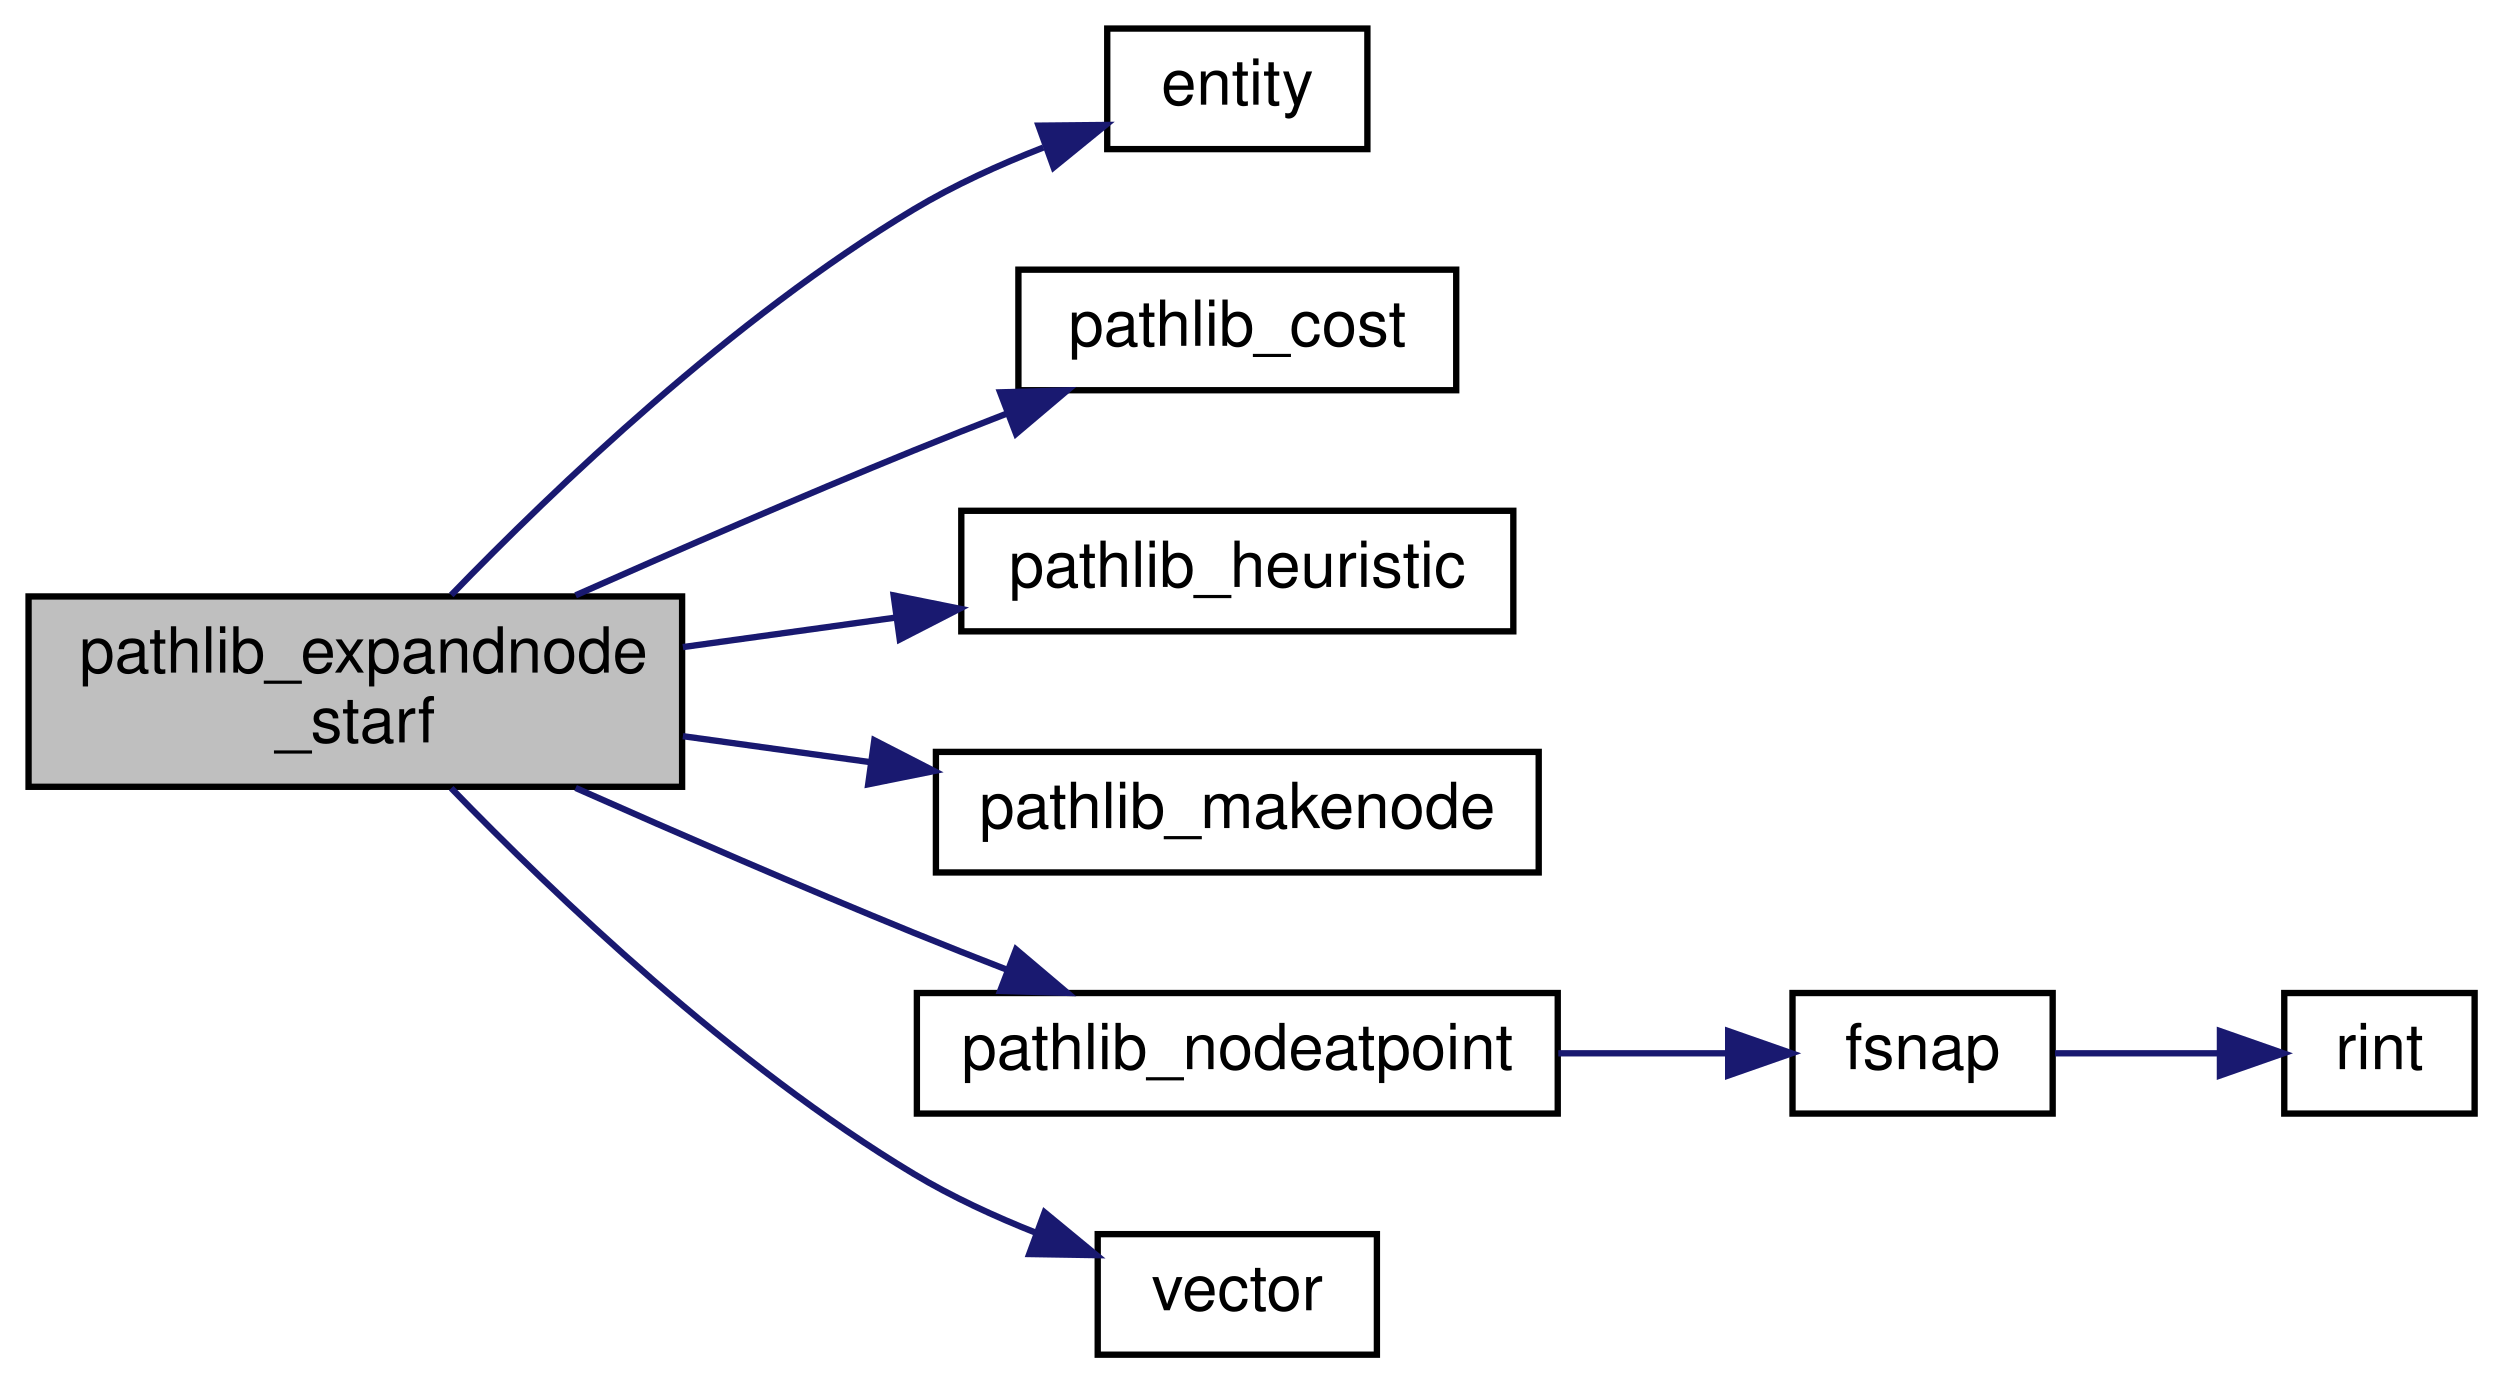
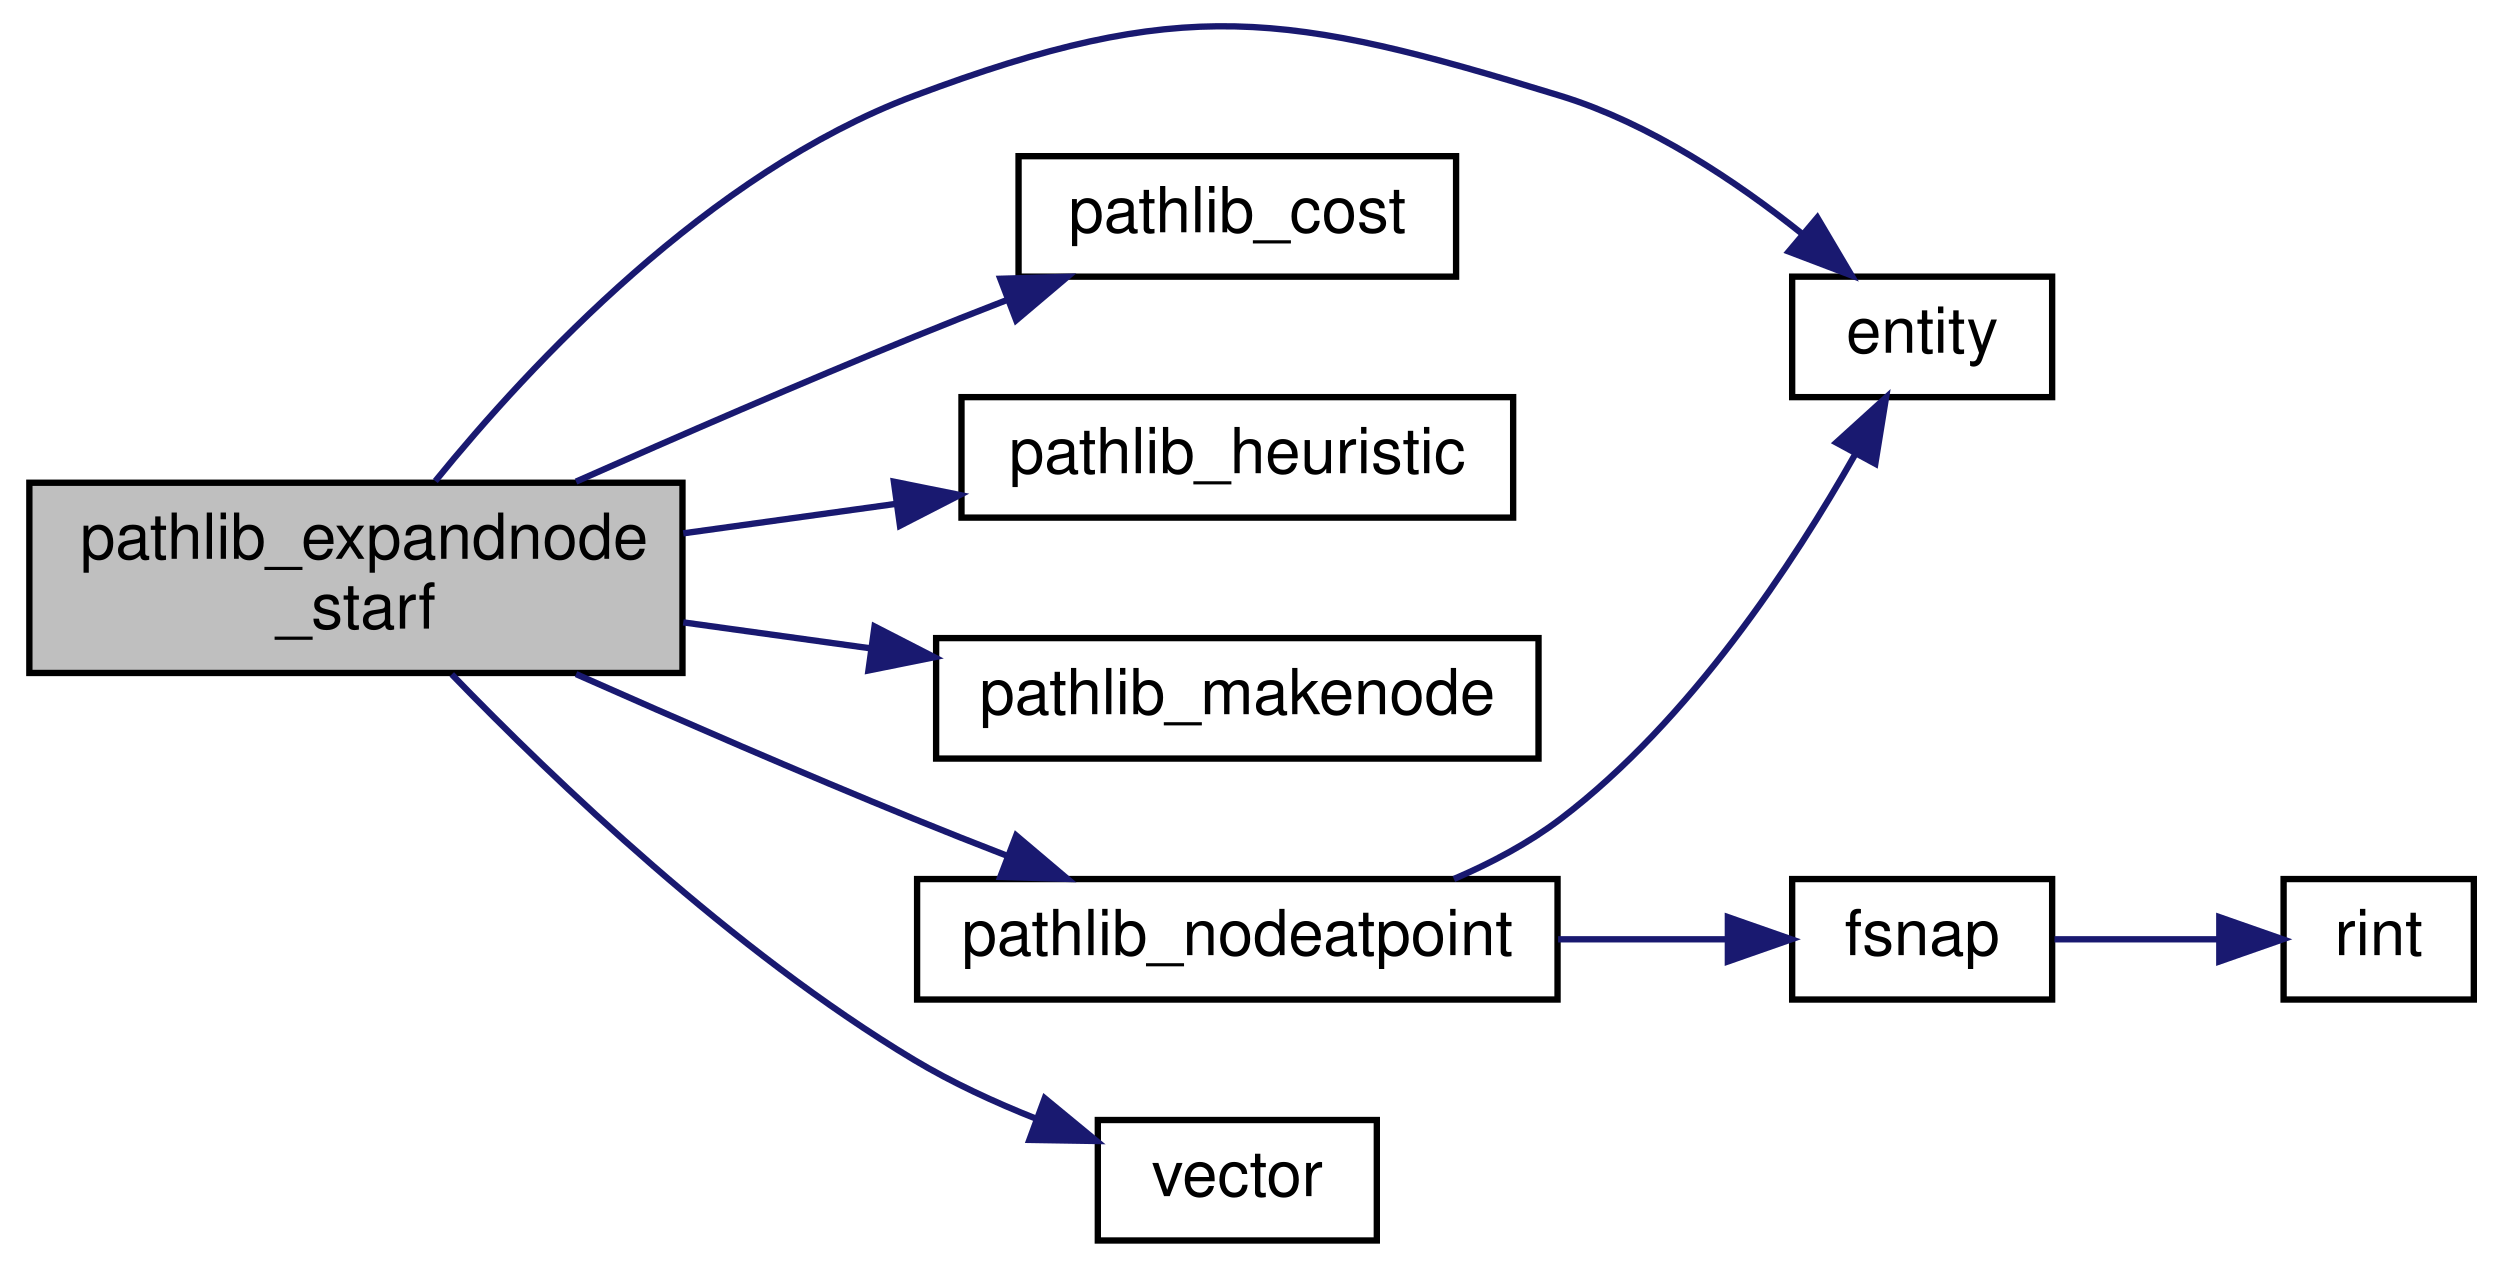
- <svg xmlns="http://www.w3.org/2000/svg" xmlns:xlink="http://www.w3.org/1999/xlink" width="394pt" height="218pt" viewBox="0.00 0.00 394.00 218.00">
-   <g id="graph0" class="graph" transform="scale(1 1) rotate(0) translate(4 214)">
+ <svg xmlns="http://www.w3.org/2000/svg" xmlns:xlink="http://www.w3.org/1999/xlink" width="394pt" height="200pt" viewBox="0.00 0.00 394.00 200.13">
+   <g id="graph0" class="graph" transform="scale(1 1) rotate(0) translate(4 196.129)">
    <g id="node1" class="node">
      <polygon fill="#bfbfbf" stroke="black" points="0.5,-90 0.5,-120 103.5,-120 103.5,-90 0.5,-90" />
      <text text-anchor="start" x="8.5" y="-108" font-family="Helvetica,sans-Serif" font-size="10.00">pathlib_expandnode</text>
      <text text-anchor="middle" x="52" y="-97" font-family="Helvetica,sans-Serif" font-size="10.00">_starf</text>
    </g>
    <g id="node2" class="node">
      <g id="a_node2">
        <a xlink:href="../../d4/d0c/csprogsdefs_8qc.html#acbb54a239d76062465dccbc6a6c6e464" target="_top" xlink:title="entity">
-           <polygon fill="none" stroke="black" points="170.5,-190.5 170.5,-209.5 211.5,-209.5 211.5,-190.5 170.5,-190.5" />
-           <text text-anchor="middle" x="191" y="-197.5" font-family="Helvetica,sans-Serif" font-size="10.00">entity</text>
+           <polygon fill="none" stroke="black" points="278.5,-133.5 278.5,-152.5 319.5,-152.5 319.5,-133.5 278.5,-133.5" />
+           <text text-anchor="middle" x="299" y="-140.5" font-family="Helvetica,sans-Serif" font-size="10.00">entity</text>
        </a>
      </g>
    </g>
    <g id="edge1" class="edge">
-       <path fill="none" stroke="midnightblue" d="M67.114,-120.222C83.348,-136.997 111.455,-163.867 140,-181 146.312,-184.789 153.51,-188.053 160.44,-190.755" />
-       <polygon fill="midnightblue" stroke="midnightblue" points="159.672,-194.199 170.267,-194.305 162.051,-187.615 159.672,-194.199" />
+       <path fill="none" stroke="midnightblue" d="M64.522,-120.263C79.532,-138.739 107.704,-168.88 140,-181 182.443,-196.928 198.666,-194.315 242,-181 256.039,-176.686 269.719,-167.525 280.044,-159.279" />
+       <polygon fill="midnightblue" stroke="midnightblue" points="282.469,-161.813 287.862,-152.694 277.959,-156.46 282.469,-161.813" />
    </g>
    <g id="node3" class="node">
      <g id="a_node3">
        <a xlink:href="../../dd/d70/pathlib_8qh.html#a3abe1da285638119249062cdf82135c8" target="_top" xlink:title="pathlib_cost">
          <polygon fill="none" stroke="black" points="156.5,-152.5 156.5,-171.5 225.5,-171.5 225.5,-152.5 156.5,-152.5" />
          <text text-anchor="middle" x="191" y="-159.5" font-family="Helvetica,sans-Serif" font-size="10.00">pathlib_cost</text>
        </a>
      </g>
    </g>
    <g id="edge2" class="edge">
      <path fill="none" stroke="midnightblue" d="M86.717,-120.182C102.776,-127.296 122.298,-135.776 140,-143 144.768,-144.946 149.816,-146.94 154.8,-148.871" />
      <polygon fill="midnightblue" stroke="midnightblue" points="153.622,-152.168 164.213,-152.475 156.126,-145.63 153.622,-152.168" />
    </g>
    <g id="node4" class="node">
      <g id="a_node4">
        <a xlink:href="../../dd/d70/pathlib_8qh.html#a598a4753dc93ac1005c4e18a2078a1b0" target="_top" xlink:title="pathlib_heuristic">
          <polygon fill="none" stroke="black" points="147.5,-114.5 147.5,-133.5 234.5,-133.5 234.5,-114.5 147.5,-114.5" />
          <text text-anchor="middle" x="191" y="-121.5" font-family="Helvetica,sans-Serif" font-size="10.00">pathlib_heuristic</text>
        </a>
      </g>
    </g>
    <g id="edge3" class="edge">
      <path fill="none" stroke="midnightblue" d="M103.625,-112.021C114.596,-113.542 126.225,-115.155 137.275,-116.688" />
      <polygon fill="midnightblue" stroke="midnightblue" points="136.839,-120.161 147.225,-118.068 137.8,-113.227 136.839,-120.161" />
    </g>
    <g id="node5" class="node">
      <g id="a_node5">
        <a xlink:href="../../dd/d70/pathlib_8qh.html#a7176a9f0ac41891bf22825f8c02e0104" target="_top" xlink:title="pathlib_makenode">
          <polygon fill="none" stroke="black" points="143.5,-76.5 143.5,-95.5 238.5,-95.5 238.5,-76.5 143.5,-76.5" />
          <text text-anchor="middle" x="191" y="-83.5" font-family="Helvetica,sans-Serif" font-size="10.00">pathlib_makenode</text>
        </a>
      </g>
    </g>
    <g id="edge4" class="edge">
      <path fill="none" stroke="midnightblue" d="M103.625,-97.979C113.242,-96.645 123.364,-95.241 133.159,-93.883" />
      <polygon fill="midnightblue" stroke="midnightblue" points="133.789,-97.329 143.213,-92.489 132.827,-90.396 133.789,-97.329" />
    </g>
    <g id="node6" class="node">
      <g id="a_node6">
        <a xlink:href="../../dd/d1e/utility_8qc.html#ad7e0fa93ffe2ec3f34de96e7f86b90af" target="_top" xlink:title="pathlib_nodeatpoint">
          <polygon fill="none" stroke="black" points="140.5,-38.5 140.5,-57.5 241.5,-57.5 241.5,-38.5 140.5,-38.5" />
          <text text-anchor="middle" x="191" y="-45.5" font-family="Helvetica,sans-Serif" font-size="10.00">pathlib_nodeatpoint</text>
        </a>
      </g>
    </g>
    <g id="edge5" class="edge">
      <path fill="none" stroke="midnightblue" d="M86.717,-89.818C102.776,-82.704 122.298,-74.224 140,-67 144.768,-65.054 149.816,-63.06 154.8,-61.129" />
      <polygon fill="midnightblue" stroke="midnightblue" points="156.126,-64.37 164.213,-57.525 153.622,-57.832 156.126,-64.37" />
    </g>
    <g id="node9" class="node">
      <g id="a_node9">
        <a xlink:href="../../d4/d0c/csprogsdefs_8qc.html#a4f0b78b1785821ba47129edb68e70f9e" target="_top" xlink:title="vector">
          <polygon fill="none" stroke="black" points="169,-0.5 169,-19.5 213,-19.5 213,-0.5 169,-0.5" />
          <text text-anchor="middle" x="191" y="-7.5" font-family="Helvetica,sans-Serif" font-size="10.00">vector</text>
        </a>
      </g>
    </g>
-     <g id="edge8" class="edge">
+     <g id="edge9" class="edge">
      <path fill="none" stroke="midnightblue" d="M67.114,-89.778C83.348,-73.003 111.455,-46.133 140,-29 145.991,-25.404 152.781,-22.28 159.381,-19.662" />
      <polygon fill="midnightblue" stroke="midnightblue" points="160.628,-22.933 168.802,-16.191 158.208,-16.364 160.628,-22.933" />
+     </g>
+     <g id="edge8" class="edge">
+       <path fill="none" stroke="midnightblue" d="M225.154,-57.512C231.086,-60.051 236.971,-63.181 242,-67 262.404,-82.494 278.77,-107.404 288.421,-124.453" />
+       <polygon fill="midnightblue" stroke="midnightblue" points="285.46,-126.334 293.308,-133.452 291.612,-122.994 285.46,-126.334" />
    </g>
    <g id="node7" class="node">
      <g id="a_node7">
        <a xlink:href="../../d0/d79/math_8qh.html#a87ab6b8926bb5587a28d323202f59791" target="_top" xlink:title="fsnap">
          <polygon fill="none" stroke="black" points="278.5,-38.5 278.5,-57.5 319.5,-57.5 319.5,-38.5 278.5,-38.5" />
          <text text-anchor="middle" x="299" y="-45.5" font-family="Helvetica,sans-Serif" font-size="10.00">fsnap</text>
        </a>
      </g>
    </g>
    <g id="edge6" class="edge">
      <path fill="none" stroke="midnightblue" d="M241.586,-48C250.653,-48 259.853,-48 268.12,-48" />
      <polygon fill="midnightblue" stroke="midnightblue" points="268.36,-51.5 278.36,-48 268.36,-44.5 268.36,-51.5" />
    </g>
    <g id="node8" class="node">
      <g id="a_node8">
        <a xlink:href="../../d8/de2/menudefs_8qc.html#ab8b85fda1f4e4157ff583a91373b2f71" target="_top" xlink:title="rint">
          <polygon fill="none" stroke="black" points="356,-38.5 356,-57.5 386,-57.5 386,-38.5 356,-38.5" />
          <text text-anchor="middle" x="371" y="-45.5" font-family="Helvetica,sans-Serif" font-size="10.00">rint</text>
        </a>
      </g>
    </g>
    <g id="edge7" class="edge">
      <path fill="none" stroke="midnightblue" d="M319.872,-48C327.943,-48 337.344,-48 345.809,-48" />
      <polygon fill="midnightblue" stroke="midnightblue" points="345.861,-51.5 355.861,-48 345.861,-44.5 345.861,-51.5" />
    </g>
  </g>
</svg>
